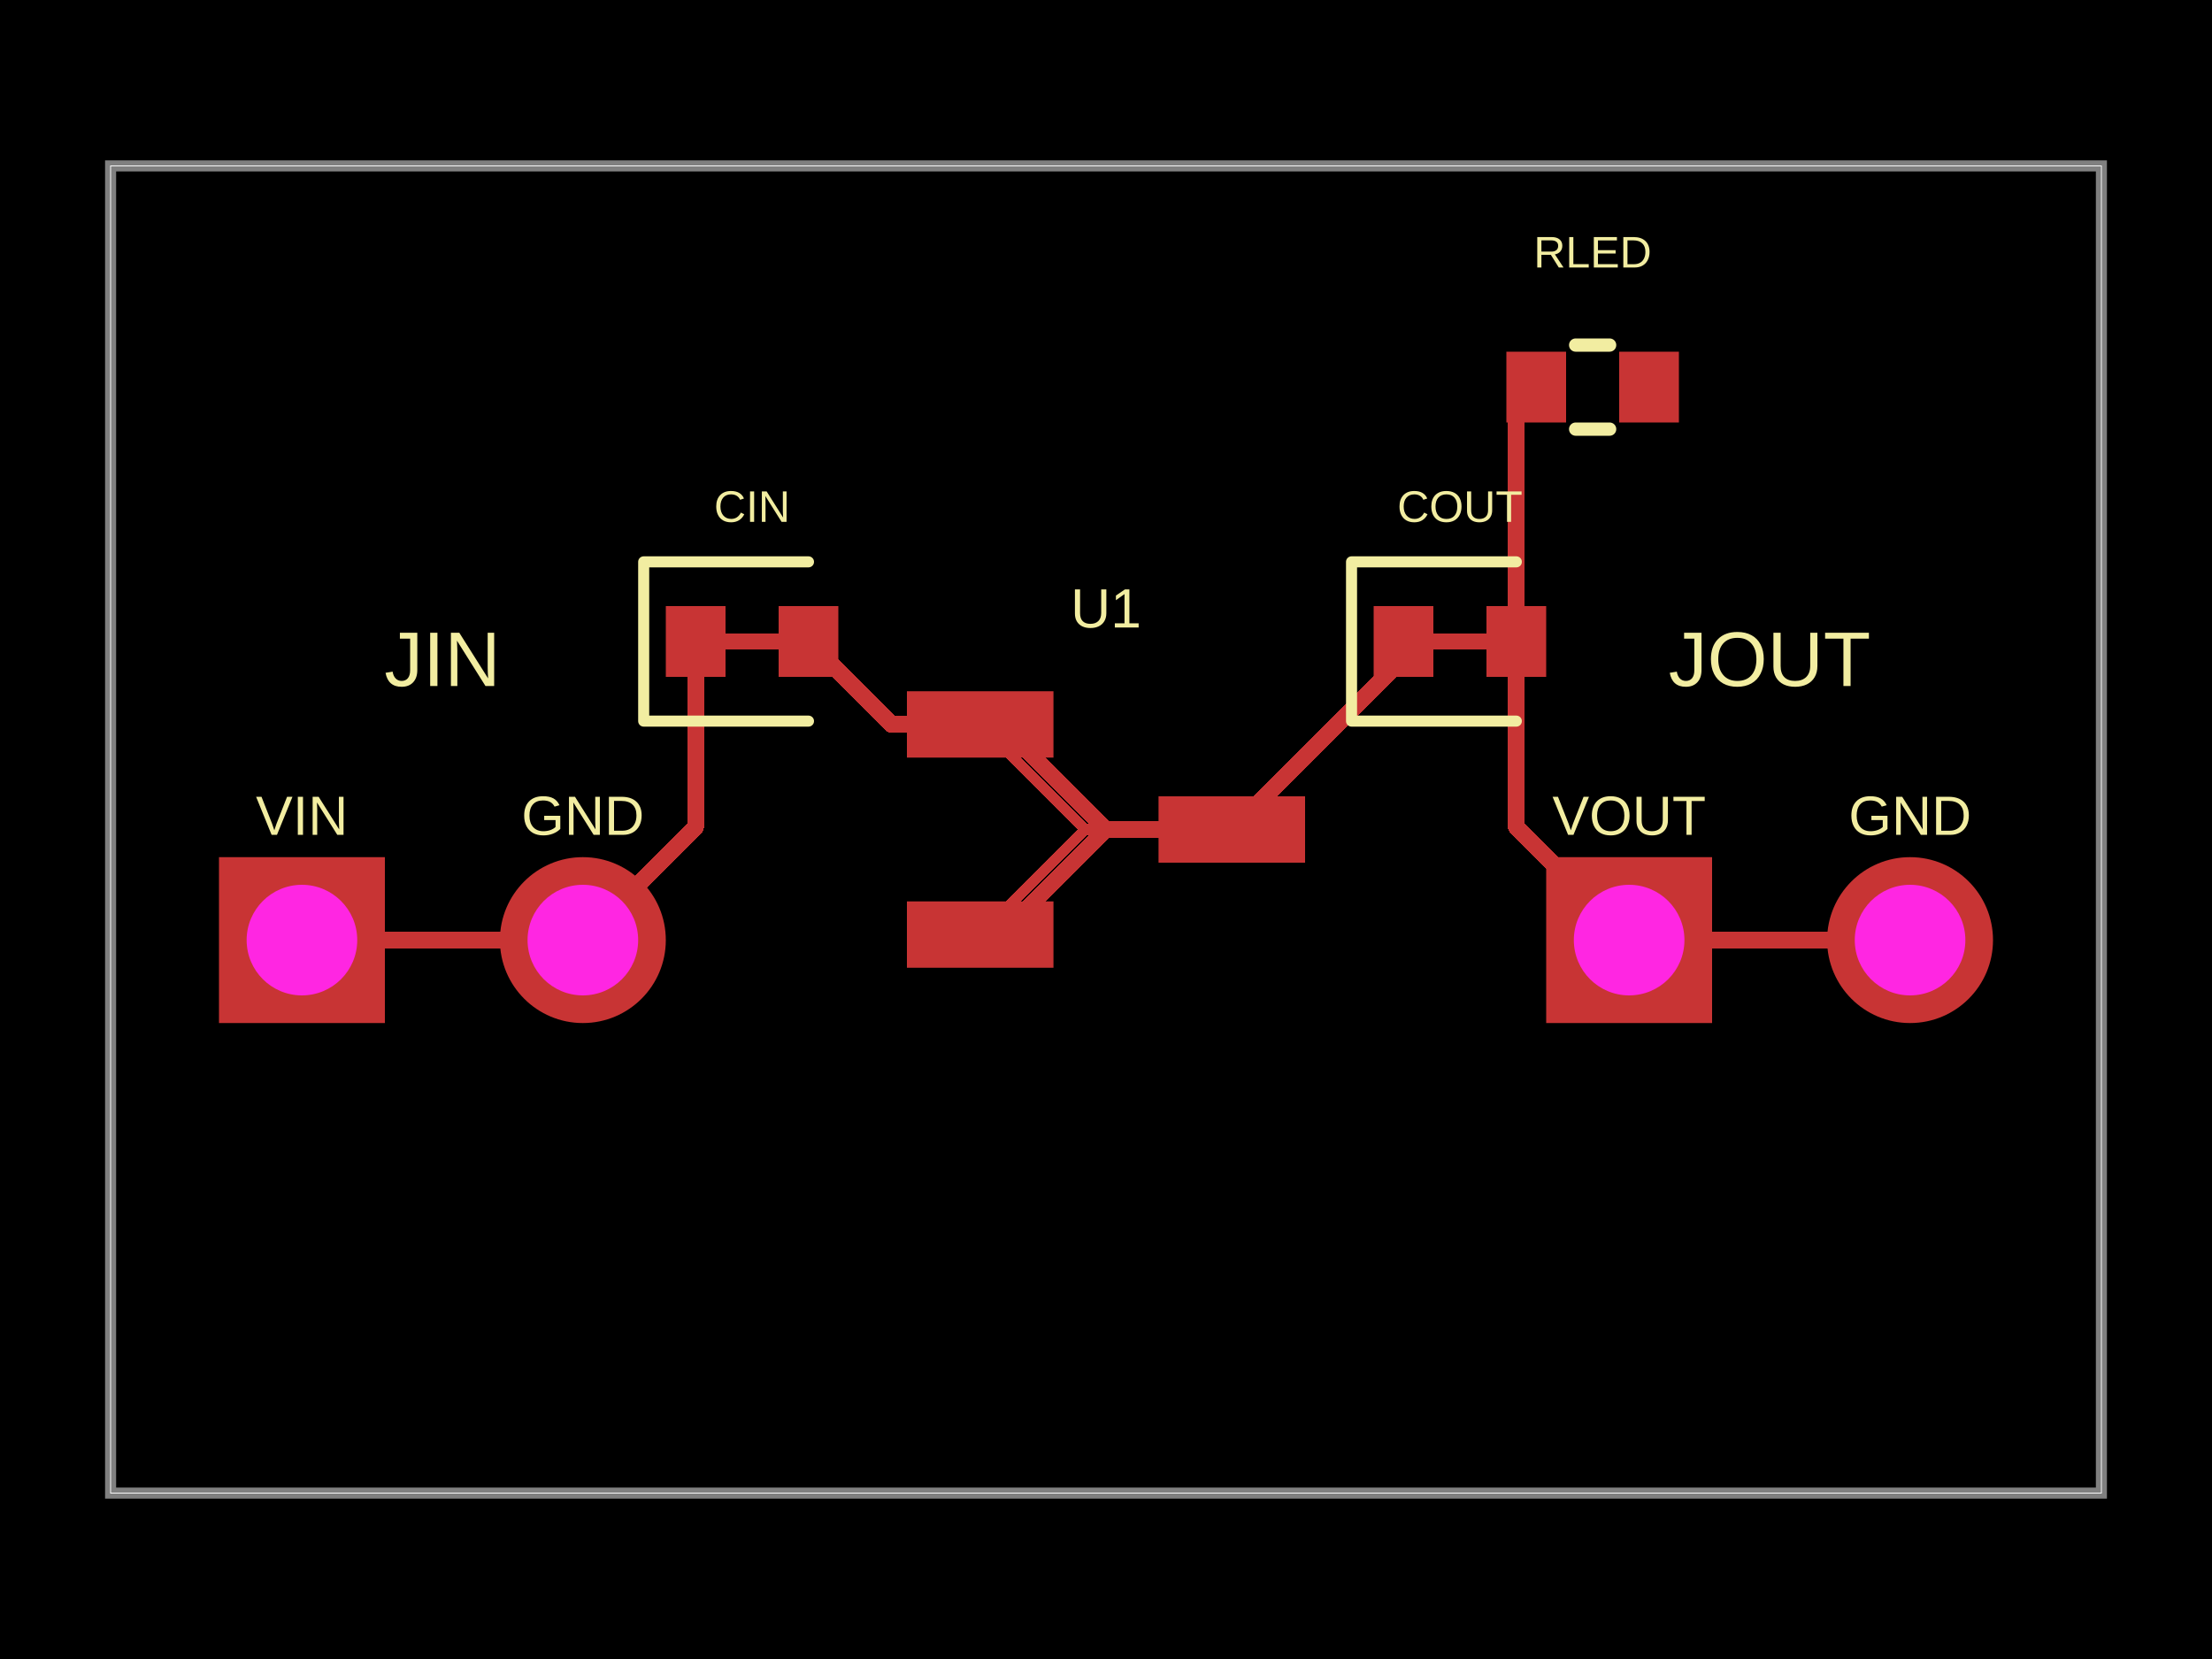
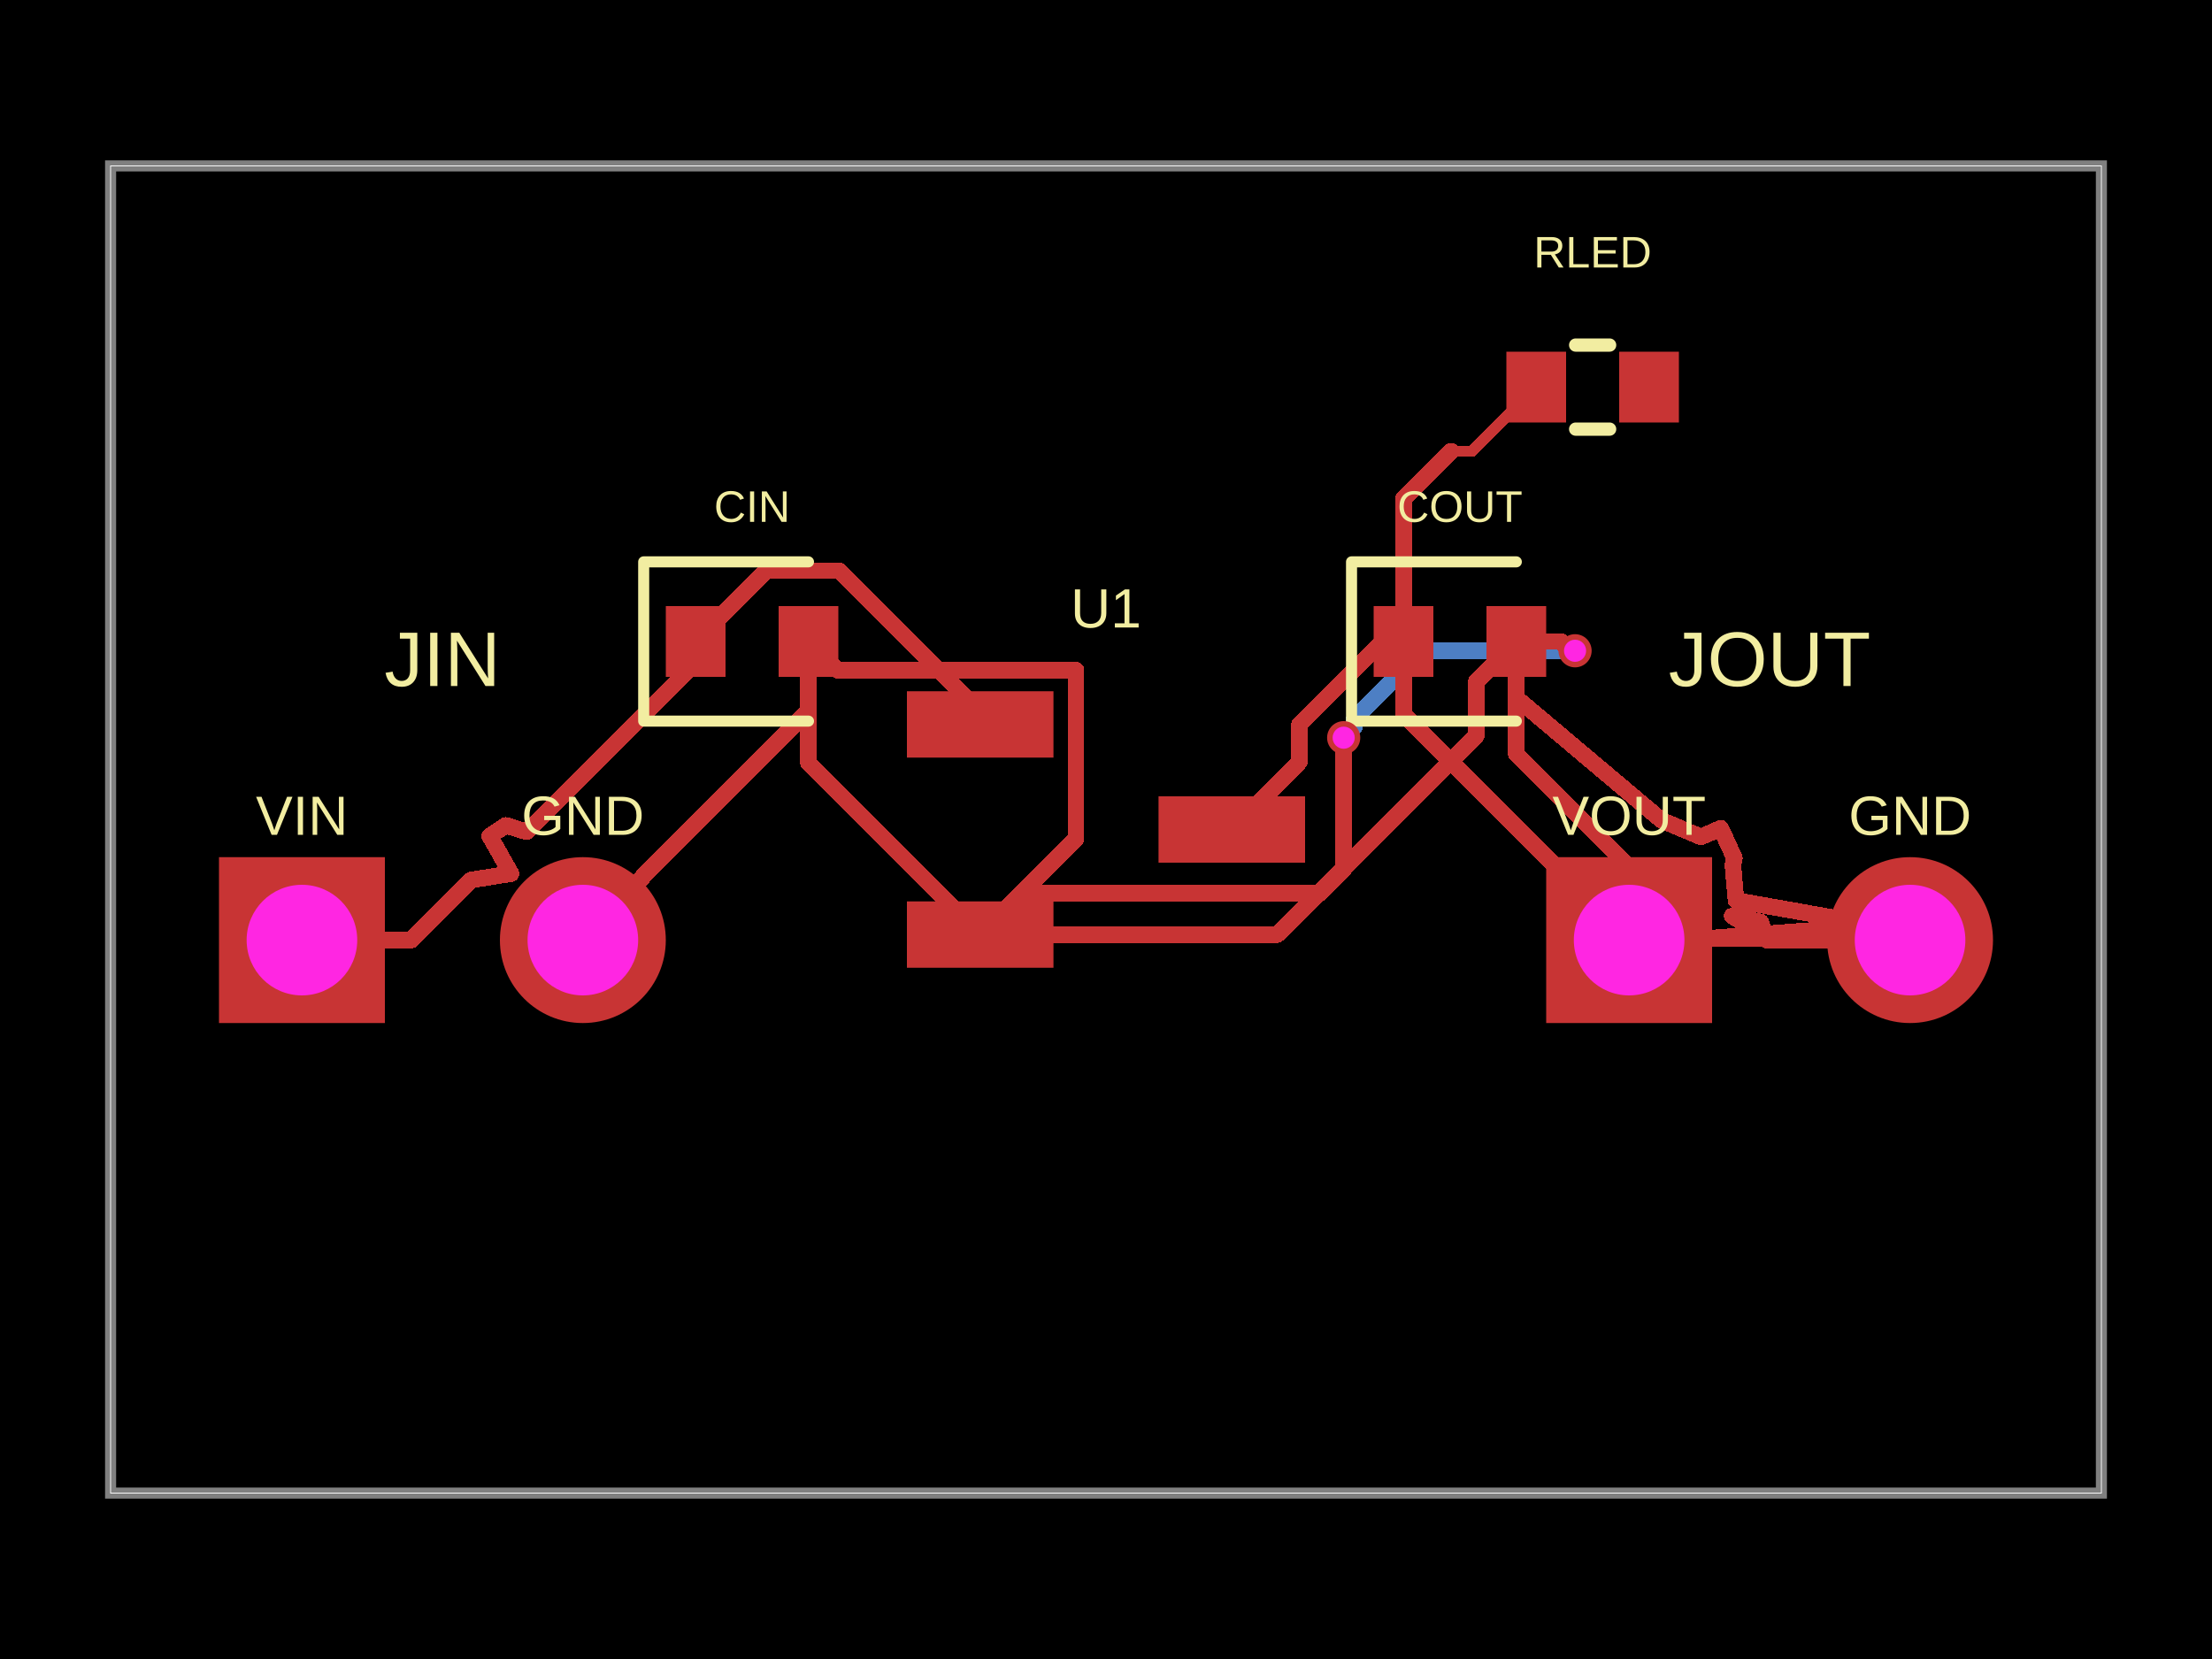
<svg xmlns="http://www.w3.org/2000/svg" width="800" height="600" data-software-used-string="@tscircuit/core@0.0.1274">
  <style />
  <rect class="boundary" x="0" y="0" fill="#000" width="800" height="600" data-type="pcb_background" data-pcb-layer="global" />
  <rect class="pcb-boundary" fill="none" stroke="#fff" stroke-width="0.3" x="40" y="60" width="720" height="480" data-type="pcb_boundary" data-pcb-layer="global" />
  <path class="pcb-board" d="M 40 540 L 760 540 L 760 60 L 40 60 Z" fill="none" stroke="rgba(255, 255, 255, 0.5)" stroke-width="4" data-type="pcb_board" data-pcb-layer="board" />
+   <path class="pcb-trace" stroke="rgb(77, 127, 196)" fill="none" d="M 228.287 321.53 L 228.287 329.903" stroke-width="6" stroke-linecap="round" stroke-linejoin="round" shape-rendering="crispEdges" data-type="pcb_trace" data-pcb-layer="bottom" />
+   <path class="pcb-trace" stroke="rgb(77, 127, 196)" fill="none" d="M 228.287 329.903 L 227.165 331.026" stroke-width="6" stroke-linecap="round" stroke-linejoin="round" shape-rendering="crispEdges" data-type="pcb_trace" data-pcb-layer="bottom" />
+   <path class="pcb-trace" stroke="rgb(77, 127, 196)" fill="none" d="M 227.165 331.026 L 227.165 335.337" stroke-width="6" stroke-linecap="round" stroke-linejoin="round" shape-rendering="crispEdges" data-type="pcb_trace" data-pcb-layer="bottom" />
+   <path class="pcb-trace" stroke="rgb(77, 127, 196)" fill="none" d="M 227.165 335.337 L 224.753 337.75" stroke-width="6" stroke-linecap="round" stroke-linejoin="round" shape-rendering="crispEdges" data-type="pcb_trace" data-pcb-layer="bottom" />
+   <path class="pcb-trace" stroke="rgb(77, 127, 196)" fill="none" d="M 228.287 321.53 L 228.287 321.53" stroke-width="6" stroke-linecap="round" stroke-linejoin="round" shape-rendering="crispEdges" data-type="pcb_trace" data-pcb-layer="bottom" />
+   <path class="pcb-trace" stroke="rgb(77, 127, 196)" fill="none" d="M 224.753 337.75 L 224.753 337.75" stroke-width="6" stroke-linecap="round" stroke-linejoin="round" shape-rendering="crispEdges" data-type="pcb_trace" data-pcb-layer="bottom" />
+   <path class="pcb-trace" stroke="rgb(77, 127, 196)" fill="none" d="M 569.64 235.36 L 514.327 235.36" stroke-width="6" stroke-linecap="round" stroke-linejoin="round" shape-rendering="crispEdges" data-type="pcb_trace" data-pcb-layer="bottom" />
+   <path class="pcb-trace" stroke="rgb(77, 127, 196)" fill="none" d="M 514.327 235.36 L 489.828 259.858" stroke-width="6" stroke-linecap="round" stroke-linejoin="round" shape-rendering="crispEdges" data-type="pcb_trace" data-pcb-layer="bottom" />
+   <path class="pcb-trace" stroke="rgb(77, 127, 196)" fill="none" d="M 489.828 259.858 L 489.828 262.932" stroke-width="6" stroke-linecap="round" stroke-linejoin="round" shape-rendering="crispEdges" data-type="pcb_trace" data-pcb-layer="bottom" />
+   <path class="pcb-trace" stroke="rgb(77, 127, 196)" fill="none" d="M 489.828 262.932 L 485.96 266.8" stroke-width="6" stroke-linecap="round" stroke-linejoin="round" shape-rendering="crispEdges" data-type="pcb_trace" data-pcb-layer="bottom" />
  <rect class="pcb-pad" fill="rgb(200, 52, 52)" x="328" y="250" width="53" height="24" data-type="pcb_smtpad" data-pcb-layer="top" />
  <rect class="pcb-pad" fill="rgb(200, 52, 52)" x="328" y="326" width="53" height="24" data-type="pcb_smtpad" data-pcb-layer="top" />
  <rect class="pcb-pad" fill="rgb(200, 52, 52)" x="419" y="288" width="53" height="24" data-type="pcb_smtpad" data-pcb-layer="top" />
  <rect class="pcb-pad" fill="rgb(200, 52, 52)" x="240.8" y="219.2" width="21.6" height="25.6" data-type="pcb_smtpad" data-pcb-layer="top" />
  <rect class="pcb-pad" fill="rgb(200, 52, 52)" x="281.6" y="219.2" width="21.6" height="25.6" data-type="pcb_smtpad" data-pcb-layer="top" />
  <rect class="pcb-pad" fill="rgb(200, 52, 52)" x="496.8" y="219.2" width="21.6" height="25.6" data-type="pcb_smtpad" data-pcb-layer="top" />
  <rect class="pcb-pad" fill="rgb(200, 52, 52)" x="537.6" y="219.2" width="21.6" height="25.6" data-type="pcb_smtpad" data-pcb-layer="top" />
  <rect class="pcb-pad" fill="rgb(200, 52, 52)" x="544.8" y="127.2" width="21.6" height="25.6" data-type="pcb_smtpad" data-pcb-layer="top" />
  <rect class="pcb-pad" fill="rgb(200, 52, 52)" x="585.6" y="127.2" width="21.6" height="25.6" data-type="pcb_smtpad" data-pcb-layer="top" />
-   <path class="pcb-trace" stroke="rgb(200, 52, 52)" fill="none" d="M 292.4 232 L 251.6 232" stroke-width="6" stroke-linecap="round" stroke-linejoin="round" shape-rendering="crispEdges" data-type="pcb_trace" data-pcb-layer="top" />
-   <path class="pcb-trace" stroke="rgb(200, 52, 52)" fill="none" d="M 507.6 232 L 548.4 232" stroke-width="6" stroke-linecap="round" stroke-linejoin="round" shape-rendering="crispEdges" data-type="pcb_trace" data-pcb-layer="top" />
-   <path class="pcb-trace" stroke="rgb(200, 52, 52)" fill="none" d="M 400 300 L 445.52 300" stroke-width="6" stroke-linecap="round" stroke-linejoin="round" shape-rendering="crispEdges" data-type="pcb_trace" data-pcb-layer="top" />
-   <path class="pcb-trace" stroke="rgb(200, 52, 52)" fill="none" d="M 354.5 262 L 362 262" stroke-width="6" stroke-linecap="round" stroke-linejoin="round" shape-rendering="crispEdges" data-type="pcb_trace" data-pcb-layer="top" />
-   <path class="pcb-trace" stroke="rgb(200, 52, 52)" fill="none" d="M 362 262 L 400 300" stroke-width="6" stroke-linecap="round" stroke-linejoin="round" shape-rendering="crispEdges" data-type="pcb_trace" data-pcb-layer="top" />
-   <path class="pcb-trace" stroke="rgb(200, 52, 52)" fill="none" d="M 354.5 338 L 362 338" stroke-width="6" stroke-linecap="round" stroke-linejoin="round" shape-rendering="crispEdges" data-type="pcb_trace" data-pcb-layer="top" />
-   <path class="pcb-trace" stroke="rgb(200, 52, 52)" fill="none" d="M 362 338 L 400 300" stroke-width="6" stroke-linecap="round" stroke-linejoin="round" shape-rendering="crispEdges" data-type="pcb_trace" data-pcb-layer="top" />
-   <path class="pcb-trace" stroke="rgb(200, 52, 52)" fill="none" d="M 354.5 262 L 322.4 262" stroke-width="6" stroke-linecap="round" stroke-linejoin="round" shape-rendering="crispEdges" data-type="pcb_trace" data-pcb-layer="top" />
-   <path class="pcb-trace" stroke="rgb(200, 52, 52)" fill="none" d="M 322.4 262 L 292.4 232" stroke-width="6" stroke-linecap="round" stroke-linejoin="round" shape-rendering="crispEdges" data-type="pcb_trace" data-pcb-layer="top" />
-   <path class="pcb-trace" stroke="rgb(200, 52, 52)" fill="none" d="M 507.6 232 L 507.6 237.92" stroke-width="6" stroke-linecap="round" stroke-linejoin="round" shape-rendering="crispEdges" data-type="pcb_trace" data-pcb-layer="top" />
-   <path class="pcb-trace" stroke="rgb(200, 52, 52)" fill="none" d="M 507.6 237.92 L 445.52 300" stroke-width="6" stroke-linecap="round" stroke-linejoin="round" shape-rendering="crispEdges" data-type="pcb_trace" data-pcb-layer="top" />
-   <path class="pcb-trace" stroke="rgb(200, 52, 52)" fill="none" d="M 292.4 232 L 251.6 232" stroke-width="6" stroke-linecap="round" stroke-linejoin="round" shape-rendering="crispEdges" data-type="pcb_trace" data-pcb-layer="top" />
-   <path class="pcb-trace" stroke="rgb(200, 52, 52)" fill="none" d="M 507.6 232 L 548.4 232" stroke-width="6" stroke-linecap="round" stroke-linejoin="round" shape-rendering="crispEdges" data-type="pcb_trace" data-pcb-layer="top" />
-   <path class="pcb-trace" stroke="rgb(200, 52, 52)" fill="none" d="M 400 300 L 445.52 300" stroke-width="4" stroke-linecap="round" stroke-linejoin="round" shape-rendering="crispEdges" data-type="pcb_trace" data-pcb-layer="top" />
-   <path class="pcb-trace" stroke="rgb(200, 52, 52)" fill="none" d="M 400 300 L 392.5 300" stroke-width="4" stroke-linecap="round" stroke-linejoin="round" shape-rendering="crispEdges" data-type="pcb_trace" data-pcb-layer="top" />
-   <path class="pcb-trace" stroke="rgb(200, 52, 52)" fill="none" d="M 392.5 300 L 354.5 262" stroke-width="4" stroke-linecap="round" stroke-linejoin="round" shape-rendering="crispEdges" data-type="pcb_trace" data-pcb-layer="top" />
-   <path class="pcb-trace" stroke="rgb(200, 52, 52)" fill="none" d="M 400 300 L 392.52 300" stroke-width="4" stroke-linecap="round" stroke-linejoin="round" shape-rendering="crispEdges" data-type="pcb_trace" data-pcb-layer="top" />
-   <path class="pcb-trace" stroke="rgb(200, 52, 52)" fill="none" d="M 392.52 300 L 354.52 338" stroke-width="4" stroke-linecap="round" stroke-linejoin="round" shape-rendering="crispEdges" data-type="pcb_trace" data-pcb-layer="top" />
-   <path class="pcb-trace" stroke="rgb(200, 52, 52)" fill="none" d="M 354.5 262 L 322.4 262" stroke-width="6" stroke-linecap="round" stroke-linejoin="round" shape-rendering="crispEdges" data-type="pcb_trace" data-pcb-layer="top" />
-   <path class="pcb-trace" stroke="rgb(200, 52, 52)" fill="none" d="M 322.4 262 L 292.4 232" stroke-width="6" stroke-linecap="round" stroke-linejoin="round" shape-rendering="crispEdges" data-type="pcb_trace" data-pcb-layer="top" />
-   <path class="pcb-trace" stroke="rgb(200, 52, 52)" fill="none" d="M 507.6 232 L 507.6 237.92" stroke-width="6" stroke-linecap="round" stroke-linejoin="round" shape-rendering="crispEdges" data-type="pcb_trace" data-pcb-layer="top" />
-   <path class="pcb-trace" stroke="rgb(200, 52, 52)" fill="none" d="M 507.6 237.92 L 445.52 300" stroke-width="6" stroke-linecap="round" stroke-linejoin="round" shape-rendering="crispEdges" data-type="pcb_trace" data-pcb-layer="top" />
-   <path class="pcb-trace" stroke="rgb(200, 52, 52)" fill="none" d="M 548.4 232 L 548.4 147.2" stroke-width="6" stroke-linecap="round" stroke-linejoin="round" shape-rendering="crispEdges" data-type="pcb_trace" data-pcb-layer="top" />
-   <path class="pcb-trace" stroke="rgb(200, 52, 52)" fill="none" d="M 548.4 147.2 L 555.6 140" stroke-width="6" stroke-linecap="round" stroke-linejoin="round" shape-rendering="crispEdges" data-type="pcb_trace" data-pcb-layer="top" />
-   <path class="pcb-trace" stroke="rgb(200, 52, 52)" fill="none" d="M 210.8 340 L 109.2 340" stroke-width="6" stroke-linecap="round" stroke-linejoin="round" shape-rendering="crispEdges" data-type="pcb_trace" data-pcb-layer="top" />
-   <path class="pcb-trace" stroke="rgb(200, 52, 52)" fill="none" d="M 589.2 340 L 690.8 340" stroke-width="6" stroke-linecap="round" stroke-linejoin="round" shape-rendering="crispEdges" data-type="pcb_trace" data-pcb-layer="top" />
-   <path class="pcb-trace" stroke="rgb(200, 52, 52)" fill="none" d="M 251.6 232 L 251.6 299.2" stroke-width="6" stroke-linecap="round" stroke-linejoin="round" shape-rendering="crispEdges" data-type="pcb_trace" data-pcb-layer="top" />
-   <path class="pcb-trace" stroke="rgb(200, 52, 52)" fill="none" d="M 251.6 299.2 L 210.8 340" stroke-width="6" stroke-linecap="round" stroke-linejoin="round" shape-rendering="crispEdges" data-type="pcb_trace" data-pcb-layer="top" />
-   <path class="pcb-trace" stroke="rgb(200, 52, 52)" fill="none" d="M 548.4 232 L 548.4 299.2" stroke-width="6" stroke-linecap="round" stroke-linejoin="round" shape-rendering="crispEdges" data-type="pcb_trace" data-pcb-layer="top" />
-   <path class="pcb-trace" stroke="rgb(200, 52, 52)" fill="none" d="M 548.4 299.2 L 589.2 340" stroke-width="6" stroke-linecap="round" stroke-linejoin="round" shape-rendering="crispEdges" data-type="pcb_trace" data-pcb-layer="top" />
+   <path class="pcb-trace" stroke="rgb(200, 52, 52)" fill="none" d="M 354.5 338 L 389.128 303.372" stroke-width="6" stroke-linecap="round" stroke-linejoin="round" shape-rendering="crispEdges" data-type="pcb_trace" data-pcb-layer="top" />
+   <path class="pcb-trace" stroke="rgb(200, 52, 52)" fill="none" d="M 389.128 303.372 L 389.128 242.347" stroke-width="6" stroke-linecap="round" stroke-linejoin="round" shape-rendering="crispEdges" data-type="pcb_trace" data-pcb-layer="top" />
+   <path class="pcb-trace" stroke="rgb(200, 52, 52)" fill="none" d="M 389.128 242.347 L 302.747 242.347" stroke-width="6" stroke-linecap="round" stroke-linejoin="round" shape-rendering="crispEdges" data-type="pcb_trace" data-pcb-layer="top" />
+   <path class="pcb-trace" stroke="rgb(200, 52, 52)" fill="none" d="M 302.747 242.347 L 292.4 232" stroke-width="6" stroke-linecap="round" stroke-linejoin="round" shape-rendering="crispEdges" data-type="pcb_trace" data-pcb-layer="top" />
+   <path class="pcb-trace" stroke="rgb(200, 52, 52)" fill="none" d="M 548.4 232 L 548.4 272.76" stroke-width="6" stroke-linecap="round" stroke-linejoin="round" shape-rendering="crispEdges" data-type="pcb_trace" data-pcb-layer="top" />
+   <path class="pcb-trace" stroke="rgb(200, 52, 52)" fill="none" d="M 548.4 272.76 L 615.2 339.56" stroke-width="6" stroke-linecap="round" stroke-linejoin="round" shape-rendering="crispEdges" data-type="pcb_trace" data-pcb-layer="top" />
+   <path class="pcb-trace" stroke="rgb(200, 52, 52)" fill="none" d="M 354.5 338 L 461.932 338" stroke-width="6" stroke-linecap="round" stroke-linejoin="round" shape-rendering="crispEdges" data-type="pcb_trace" data-pcb-layer="top" />
+   <path class="pcb-trace" stroke="rgb(200, 52, 52)" fill="none" d="M 461.932 338 L 533.941 265.991" stroke-width="6" stroke-linecap="round" stroke-linejoin="round" shape-rendering="crispEdges" data-type="pcb_trace" data-pcb-layer="top" />
+   <path class="pcb-trace" stroke="rgb(200, 52, 52)" fill="none" d="M 533.941 265.991 L 533.941 246.459" stroke-width="6" stroke-linecap="round" stroke-linejoin="round" shape-rendering="crispEdges" data-type="pcb_trace" data-pcb-layer="top" />
+   <path class="pcb-trace" stroke="rgb(200, 52, 52)" fill="none" d="M 533.941 246.459 L 548.4 232" stroke-width="6" stroke-linecap="round" stroke-linejoin="round" shape-rendering="crispEdges" data-type="pcb_trace" data-pcb-layer="top" />
+   <path class="pcb-trace" stroke="rgb(200, 52, 52)" fill="none" d="M 524.8 163.2 L 532.4 163.2" stroke-width="4" stroke-linecap="round" stroke-linejoin="round" shape-rendering="crispEdges" data-type="pcb_trace" data-pcb-layer="top" />
+   <path class="pcb-trace" stroke="rgb(200, 52, 52)" fill="none" d="M 532.4 163.2 L 555.6 140" stroke-width="4" stroke-linecap="round" stroke-linejoin="round" shape-rendering="crispEdges" data-type="pcb_trace" data-pcb-layer="top" />
+   <path class="pcb-trace" stroke="rgb(200, 52, 52)" fill="none" d="M 507.6 232 L 507.6 180.4" stroke-width="6" stroke-linecap="round" stroke-linejoin="round" shape-rendering="crispEdges" data-type="pcb_trace" data-pcb-layer="top" />
+   <path class="pcb-trace" stroke="rgb(200, 52, 52)" fill="none" d="M 507.6 180.4 L 524.8 163.2" stroke-width="6" stroke-linecap="round" stroke-linejoin="round" shape-rendering="crispEdges" data-type="pcb_trace" data-pcb-layer="top" />
+   <path class="pcb-trace" stroke="rgb(200, 52, 52)" fill="none" d="M 507.6 232 L 499.934 232" stroke-width="6" stroke-linecap="round" stroke-linejoin="round" shape-rendering="crispEdges" data-type="pcb_trace" data-pcb-layer="top" />
+   <path class="pcb-trace" stroke="rgb(200, 52, 52)" fill="none" d="M 499.934 232 L 470.002 261.932" stroke-width="6" stroke-linecap="round" stroke-linejoin="round" shape-rendering="crispEdges" data-type="pcb_trace" data-pcb-layer="top" />
+   <path class="pcb-trace" stroke="rgb(200, 52, 52)" fill="none" d="M 470.002 261.932 L 470.002 275.518" stroke-width="6" stroke-linecap="round" stroke-linejoin="round" shape-rendering="crispEdges" data-type="pcb_trace" data-pcb-layer="top" />
+   <path class="pcb-trace" stroke="rgb(200, 52, 52)" fill="none" d="M 470.002 275.518 L 445.52 300" stroke-width="6" stroke-linecap="round" stroke-linejoin="round" shape-rendering="crispEdges" data-type="pcb_trace" data-pcb-layer="top" />
+   <path class="pcb-trace" stroke="rgb(200, 52, 52)" fill="none" d="M 507.6 232 L 507.6 258.4" stroke-width="6" stroke-linecap="round" stroke-linejoin="round" shape-rendering="crispEdges" data-type="pcb_trace" data-pcb-layer="top" />
+   <path class="pcb-trace" stroke="rgb(200, 52, 52)" fill="none" d="M 507.6 258.4 L 589.2 340" stroke-width="6" stroke-linecap="round" stroke-linejoin="round" shape-rendering="crispEdges" data-type="pcb_trace" data-pcb-layer="top" />
+   <path class="pcb-trace" stroke="rgb(200, 52, 52)" fill="none" d="M 690.8 340 L 638.852 340" stroke-width="6" stroke-linecap="round" stroke-linejoin="round" shape-rendering="crispEdges" data-type="pcb_trace" data-pcb-layer="top" />
+   <path class="pcb-trace" stroke="rgb(200, 52, 52)" fill="none" d="M 638.852 340 L 636.778 333.464" stroke-width="6" stroke-linecap="round" stroke-linejoin="round" shape-rendering="crispEdges" data-type="pcb_trace" data-pcb-layer="top" />
+   <path class="pcb-trace" stroke="rgb(200, 52, 52)" fill="none" d="M 636.778 333.464 L 626.435 331.312" stroke-width="6" stroke-linecap="round" stroke-linejoin="round" shape-rendering="crispEdges" data-type="pcb_trace" data-pcb-layer="top" />
+   <path class="pcb-trace" stroke="rgb(200, 52, 52)" fill="none" d="M 626.435 331.312 L 635.477 336.663" stroke-width="6" stroke-linecap="round" stroke-linejoin="round" shape-rendering="crispEdges" data-type="pcb_trace" data-pcb-layer="top" />
+   <path class="pcb-trace" stroke="rgb(200, 52, 52)" fill="none" d="M 635.477 336.663 L 637.297 339.257" stroke-width="6" stroke-linecap="round" stroke-linejoin="round" shape-rendering="crispEdges" data-type="pcb_trace" data-pcb-layer="top" />
+   <path class="pcb-trace" stroke="rgb(200, 52, 52)" fill="none" d="M 637.297 339.257 L 615.2 339.55" stroke-width="6" stroke-linecap="round" stroke-linejoin="round" shape-rendering="crispEdges" data-type="pcb_trace" data-pcb-layer="top" />
+   <path class="pcb-trace" stroke="rgb(200, 52, 52)" fill="none" d="M 292.4 232 L 292.4 275.88" stroke-width="6" stroke-linecap="round" stroke-linejoin="round" shape-rendering="crispEdges" data-type="pcb_trace" data-pcb-layer="top" />
+   <path class="pcb-trace" stroke="rgb(200, 52, 52)" fill="none" d="M 292.4 275.88 L 354.52 338" stroke-width="6" stroke-linecap="round" stroke-linejoin="round" shape-rendering="crispEdges" data-type="pcb_trace" data-pcb-layer="top" />
+   <path class="pcb-trace" stroke="rgb(200, 52, 52)" fill="none" d="M 548.4 232 L 548.4 252.405" stroke-width="6" stroke-linecap="round" stroke-linejoin="round" shape-rendering="crispEdges" data-type="pcb_trace" data-pcb-layer="top" />
+   <path class="pcb-trace" stroke="rgb(200, 52, 52)" fill="none" d="M 548.4 252.405 L 600.88 296.635" stroke-width="6" stroke-linecap="round" stroke-linejoin="round" shape-rendering="crispEdges" data-type="pcb_trace" data-pcb-layer="top" />
+   <path class="pcb-trace" stroke="rgb(200, 52, 52)" fill="none" d="M 600.88 296.635 L 615.183 302.691" stroke-width="6" stroke-linecap="round" stroke-linejoin="round" shape-rendering="crispEdges" data-type="pcb_trace" data-pcb-layer="top" />
+   <path class="pcb-trace" stroke="rgb(200, 52, 52)" fill="none" d="M 615.183 302.691 L 622.333 299.536" stroke-width="6" stroke-linecap="round" stroke-linejoin="round" shape-rendering="crispEdges" data-type="pcb_trace" data-pcb-layer="top" />
+   <path class="pcb-trace" stroke="rgb(200, 52, 52)" fill="none" d="M 622.333 299.536 L 627.268 310.308" stroke-width="6" stroke-linecap="round" stroke-linejoin="round" shape-rendering="crispEdges" data-type="pcb_trace" data-pcb-layer="top" />
+   <path class="pcb-trace" stroke="rgb(200, 52, 52)" fill="none" d="M 627.268 310.308 L 626.727 312.911" stroke-width="6" stroke-linecap="round" stroke-linejoin="round" shape-rendering="crispEdges" data-type="pcb_trace" data-pcb-layer="top" />
+   <path class="pcb-trace" stroke="rgb(200, 52, 52)" fill="none" d="M 626.727 312.911 L 627.856 325.666" stroke-width="6" stroke-linecap="round" stroke-linejoin="round" shape-rendering="crispEdges" data-type="pcb_trace" data-pcb-layer="top" />
+   <path class="pcb-trace" stroke="rgb(200, 52, 52)" fill="none" d="M 627.856 325.666 L 678.875 334.706" stroke-width="6" stroke-linecap="round" stroke-linejoin="round" shape-rendering="crispEdges" data-type="pcb_trace" data-pcb-layer="top" />
+   <path class="pcb-trace" stroke="rgb(200, 52, 52)" fill="none" d="M 678.875 334.706 L 615.2 339.56" stroke-width="6" stroke-linecap="round" stroke-linejoin="round" shape-rendering="crispEdges" data-type="pcb_trace" data-pcb-layer="top" />
+   <path class="pcb-trace" stroke="rgb(200, 52, 52)" fill="none" d="M 292.4 232 L 292.4 257.096" stroke-width="6" stroke-linecap="round" stroke-linejoin="round" shape-rendering="crispEdges" data-type="pcb_trace" data-pcb-layer="top" />
+   <path class="pcb-trace" stroke="rgb(200, 52, 52)" fill="none" d="M 292.4 257.096 L 232.366 317.129" stroke-width="6" stroke-linecap="round" stroke-linejoin="round" shape-rendering="crispEdges" data-type="pcb_trace" data-pcb-layer="top" />
+   <path class="pcb-trace" stroke="rgb(200, 52, 52)" fill="none" d="M 232.366 317.129 L 232.366 317.451" stroke-width="6" stroke-linecap="round" stroke-linejoin="round" shape-rendering="crispEdges" data-type="pcb_trace" data-pcb-layer="top" />
+   <path class="pcb-trace" stroke="rgb(200, 52, 52)" fill="none" d="M 232.366 317.451 L 228.287 321.53" stroke-width="6" stroke-linecap="round" stroke-linejoin="round" shape-rendering="crispEdges" data-type="pcb_trace" data-pcb-layer="top" />
+   <path class="pcb-trace" stroke="rgb(200, 52, 52)" fill="none" d="M 224.753 337.75 L 213.05 337.75" stroke-width="6" stroke-linecap="round" stroke-linejoin="round" shape-rendering="crispEdges" data-type="pcb_trace" data-pcb-layer="top" />
+   <path class="pcb-trace" stroke="rgb(200, 52, 52)" fill="none" d="M 213.05 337.75 L 210.8 340" stroke-width="6" stroke-linecap="round" stroke-linejoin="round" shape-rendering="crispEdges" data-type="pcb_trace" data-pcb-layer="top" />
+   <path class="pcb-trace" stroke="rgb(200, 52, 52)" fill="none" d="M 228.287 321.53 L 228.287 321.53" stroke-width="6" stroke-linecap="round" stroke-linejoin="round" shape-rendering="crispEdges" data-type="pcb_trace" data-pcb-layer="top" />
+   <path class="pcb-trace" stroke="rgb(200, 52, 52)" fill="none" d="M 224.753 337.75 L 224.753 337.75" stroke-width="6" stroke-linecap="round" stroke-linejoin="round" shape-rendering="crispEdges" data-type="pcb_trace" data-pcb-layer="top" />
+   <path class="pcb-trace" stroke="rgb(200, 52, 52)" fill="none" d="M 548.4 232 L 564.562 232" stroke-width="6" stroke-linecap="round" stroke-linejoin="round" shape-rendering="crispEdges" data-type="pcb_trace" data-pcb-layer="top" />
+   <path class="pcb-trace" stroke="rgb(200, 52, 52)" fill="none" d="M 564.562 232 L 567.273 234.712" stroke-width="6" stroke-linecap="round" stroke-linejoin="round" shape-rendering="crispEdges" data-type="pcb_trace" data-pcb-layer="top" />
+   <path class="pcb-trace" stroke="rgb(200, 52, 52)" fill="none" d="M 567.273 234.712 L 568.992 234.712" stroke-width="6" stroke-linecap="round" stroke-linejoin="round" shape-rendering="crispEdges" data-type="pcb_trace" data-pcb-layer="top" />
+   <path class="pcb-trace" stroke="rgb(200, 52, 52)" fill="none" d="M 568.992 234.712 L 569.64 235.36" stroke-width="6" stroke-linecap="round" stroke-linejoin="round" shape-rendering="crispEdges" data-type="pcb_trace" data-pcb-layer="top" />
+   <path class="pcb-trace" stroke="rgb(200, 52, 52)" fill="none" d="M 485.96 266.8 L 485.96 314.554" stroke-width="6" stroke-linecap="round" stroke-linejoin="round" shape-rendering="crispEdges" data-type="pcb_trace" data-pcb-layer="top" />
+   <path class="pcb-trace" stroke="rgb(200, 52, 52)" fill="none" d="M 485.96 314.554 L 477.356 323.158" stroke-width="6" stroke-linecap="round" stroke-linejoin="round" shape-rendering="crispEdges" data-type="pcb_trace" data-pcb-layer="top" />
+   <path class="pcb-trace" stroke="rgb(200, 52, 52)" fill="none" d="M 477.356 323.158 L 369.362 323.158" stroke-width="6" stroke-linecap="round" stroke-linejoin="round" shape-rendering="crispEdges" data-type="pcb_trace" data-pcb-layer="top" />
+   <path class="pcb-trace" stroke="rgb(200, 52, 52)" fill="none" d="M 369.362 323.158 L 354.52 338" stroke-width="6" stroke-linecap="round" stroke-linejoin="round" shape-rendering="crispEdges" data-type="pcb_trace" data-pcb-layer="top" />
+   <path class="pcb-trace" stroke="rgb(200, 52, 52)" fill="none" d="M 109.2 340 L 148.701 340" stroke-width="6" stroke-linecap="round" stroke-linejoin="round" shape-rendering="crispEdges" data-type="pcb_trace" data-pcb-layer="top" />
+   <path class="pcb-trace" stroke="rgb(200, 52, 52)" fill="none" d="M 148.701 340 L 170.437 318.264" stroke-width="6" stroke-linecap="round" stroke-linejoin="round" shape-rendering="crispEdges" data-type="pcb_trace" data-pcb-layer="top" />
+   <path class="pcb-trace" stroke="rgb(200, 52, 52)" fill="none" d="M 170.437 318.264 L 184.8 315.961" stroke-width="6" stroke-linecap="round" stroke-linejoin="round" shape-rendering="crispEdges" data-type="pcb_trace" data-pcb-layer="top" />
+   <path class="pcb-trace" stroke="rgb(200, 52, 52)" fill="none" d="M 354.5 262 L 354.5 257.379" stroke-width="6" stroke-linecap="round" stroke-linejoin="round" shape-rendering="crispEdges" data-type="pcb_trace" data-pcb-layer="top" />
+   <path class="pcb-trace" stroke="rgb(200, 52, 52)" fill="none" d="M 354.5 257.379 L 303.561 206.44" stroke-width="6" stroke-linecap="round" stroke-linejoin="round" shape-rendering="crispEdges" data-type="pcb_trace" data-pcb-layer="top" />
+   <path class="pcb-trace" stroke="rgb(200, 52, 52)" fill="none" d="M 303.561 206.44 L 277.16 206.44" stroke-width="6" stroke-linecap="round" stroke-linejoin="round" shape-rendering="crispEdges" data-type="pcb_trace" data-pcb-layer="top" />
+   <path class="pcb-trace" stroke="rgb(200, 52, 52)" fill="none" d="M 277.16 206.44 L 251.6 232" stroke-width="6" stroke-linecap="round" stroke-linejoin="round" shape-rendering="crispEdges" data-type="pcb_trace" data-pcb-layer="top" />
+   <path class="pcb-trace" stroke="rgb(200, 52, 52)" fill="none" d="M 251.6 232 L 251.6 239.694" stroke-width="6" stroke-linecap="round" stroke-linejoin="round" shape-rendering="crispEdges" data-type="pcb_trace" data-pcb-layer="top" />
+   <path class="pcb-trace" stroke="rgb(200, 52, 52)" fill="none" d="M 251.6 239.694 L 190.464 300.83" stroke-width="6" stroke-linecap="round" stroke-linejoin="round" shape-rendering="crispEdges" data-type="pcb_trace" data-pcb-layer="top" />
+   <path class="pcb-trace" stroke="rgb(200, 52, 52)" fill="none" d="M 190.464 300.83 L 182.949 298.504" stroke-width="6" stroke-linecap="round" stroke-linejoin="round" shape-rendering="crispEdges" data-type="pcb_trace" data-pcb-layer="top" />
+   <path class="pcb-trace" stroke="rgb(200, 52, 52)" fill="none" d="M 182.949 298.504 L 177.113 302.349" stroke-width="6" stroke-linecap="round" stroke-linejoin="round" shape-rendering="crispEdges" data-type="pcb_trace" data-pcb-layer="top" />
+   <path class="pcb-trace" stroke="rgb(200, 52, 52)" fill="none" d="M 177.113 302.349 L 184.8 315.961" stroke-width="6" stroke-linecap="round" stroke-linejoin="round" shape-rendering="crispEdges" data-type="pcb_trace" data-pcb-layer="top" />
  <text x="0" y="0" dx="0" dy="0" fill="#f2eda1" font-family="Arial, sans-serif" font-size="20" text-anchor="middle" dominant-baseline="central" transform="matrix(1,0,0,1,400,220)" class="pcb-silkscreen-text pcb-silkscreen-top" data-pcb-silkscreen-text-id="pcb_silkscreen_text_0" stroke="none" data-type="pcb_silkscreen_text" data-pcb-layer="top">U1</text>
  <path class="pcb-silkscreen pcb-silkscreen-top" d="M 292.4 203.2 L 232.8 203.2 L 232.8 260.8 L 292.4 260.8" fill="none" stroke="#f2eda1" stroke-width="4" stroke-linecap="round" stroke-linejoin="round" data-pcb-component-id="pcb_component_1" data-pcb-silkscreen-path-id="pcb_silkscreen_path_0" data-type="pcb_silkscreen_path" data-pcb-layer="top" />
  <text x="0" y="0" dx="0" dy="0" fill="#f2eda1" font-family="Arial, sans-serif" font-size="16" text-anchor="middle" dominant-baseline="central" transform="matrix(1,0,0,1,272,183.2)" class="pcb-silkscreen-text pcb-silkscreen-top" data-pcb-silkscreen-text-id="pcb_silkscreen_text_1" stroke="none" data-type="pcb_silkscreen_text" data-pcb-layer="top">CIN</text>
  <path class="pcb-silkscreen pcb-silkscreen-top" d="M 548.4 203.2 L 488.8 203.2 L 488.8 260.8 L 548.4 260.8" fill="none" stroke="#f2eda1" stroke-width="4" stroke-linecap="round" stroke-linejoin="round" data-pcb-component-id="pcb_component_2" data-pcb-silkscreen-path-id="pcb_silkscreen_path_1" data-type="pcb_silkscreen_path" data-pcb-layer="top" />
  <text x="0" y="0" dx="0" dy="0" fill="#f2eda1" font-family="Arial, sans-serif" font-size="16" text-anchor="middle" dominant-baseline="central" transform="matrix(1,0,0,1,528,183.2)" class="pcb-silkscreen-text pcb-silkscreen-top" data-pcb-silkscreen-text-id="pcb_silkscreen_text_2" stroke="none" data-type="pcb_silkscreen_text" data-pcb-layer="top">COUT</text>
  <text x="0" y="0" dx="0" dy="0" fill="#f2eda1" font-family="Arial, sans-serif" font-size="20" text-anchor="middle" dominant-baseline="central" transform="matrix(1,0,0,1,109.2,295)" class="pcb-silkscreen-text pcb-silkscreen-top" data-pcb-silkscreen-text-id="pcb_silkscreen_text_3" stroke="none" data-type="pcb_silkscreen_text" data-pcb-layer="top">VIN</text>
  <text x="0" y="0" dx="0" dy="0" fill="#f2eda1" font-family="Arial, sans-serif" font-size="20" text-anchor="middle" dominant-baseline="central" transform="matrix(1,0,0,1,210.8,295)" class="pcb-silkscreen-text pcb-silkscreen-top" data-pcb-silkscreen-text-id="pcb_silkscreen_text_4" stroke="none" data-type="pcb_silkscreen_text" data-pcb-layer="top">GND</text>
  <text x="0" y="0" dx="0" dy="0" fill="#f2eda1" font-family="Arial, sans-serif" font-size="28" text-anchor="middle" dominant-baseline="central" transform="matrix(1,0,0,1,160,238.4)" class="pcb-silkscreen-text pcb-silkscreen-top" data-pcb-silkscreen-text-id="pcb_silkscreen_text_5" stroke="none" data-type="pcb_silkscreen_text" data-pcb-layer="top">JIN</text>
  <text x="0" y="0" dx="0" dy="0" fill="#f2eda1" font-family="Arial, sans-serif" font-size="20" text-anchor="middle" dominant-baseline="central" transform="matrix(1,0,0,1,589.2,295)" class="pcb-silkscreen-text pcb-silkscreen-top" data-pcb-silkscreen-text-id="pcb_silkscreen_text_6" stroke="none" data-type="pcb_silkscreen_text" data-pcb-layer="top">VOUT</text>
  <text x="0" y="0" dx="0" dy="0" fill="#f2eda1" font-family="Arial, sans-serif" font-size="20" text-anchor="middle" dominant-baseline="central" transform="matrix(1,0,0,1,690.8,295)" class="pcb-silkscreen-text pcb-silkscreen-top" data-pcb-silkscreen-text-id="pcb_silkscreen_text_7" stroke="none" data-type="pcb_silkscreen_text" data-pcb-layer="top">GND</text>
  <text x="0" y="0" dx="0" dy="0" fill="#f2eda1" font-family="Arial, sans-serif" font-size="28" text-anchor="middle" dominant-baseline="central" transform="matrix(1,0,0,1,640,238.4)" class="pcb-silkscreen-text pcb-silkscreen-top" data-pcb-silkscreen-text-id="pcb_silkscreen_text_8" stroke="none" data-type="pcb_silkscreen_text" data-pcb-layer="top">JOUT</text>
  <path class="pcb-silkscreen pcb-silkscreen-top" d="M 569.854 124.8 L 582.146 124.8" fill="none" stroke="#f2eda1" stroke-width="4.8" stroke-linecap="round" stroke-linejoin="round" data-pcb-component-id="pcb_component_5" data-pcb-silkscreen-path-id="pcb_silkscreen_path_2" data-type="pcb_silkscreen_path" data-pcb-layer="top" />
  <path class="pcb-silkscreen pcb-silkscreen-top" d="M 569.854 155.2 L 582.146 155.2" fill="none" stroke="#f2eda1" stroke-width="4.8" stroke-linecap="round" stroke-linejoin="round" data-pcb-component-id="pcb_component_5" data-pcb-silkscreen-path-id="pcb_silkscreen_path_3" data-type="pcb_silkscreen_path" data-pcb-layer="top" />
  <text x="0" y="0" dx="0" dy="0" fill="#f2eda1" font-family="Arial, sans-serif" font-size="16" text-anchor="middle" dominant-baseline="central" transform="matrix(1,0,0,1,576,91.2)" class="pcb-silkscreen-text pcb-silkscreen-top" data-pcb-silkscreen-text-id="pcb_silkscreen_text_9" stroke="none" data-type="pcb_silkscreen_text" data-pcb-layer="top">RLED</text>
  <g data-type="pcb_plated_hole" data-pcb-layer="through">
    <rect class="pcb-hole-outer-pad" fill="rgb(200, 52, 52)" x="79.2" y="310" width="60" height="60" data-type="pcb_plated_hole" data-pcb-layer="top" />
    <circle class="pcb-hole-inner" fill="#FF26E2" cx="109.2" cy="340" r="20" data-type="pcb_plated_hole_drill" data-pcb-layer="drill" />
  </g>
  <g data-type="pcb_plated_hole" data-pcb-layer="through">
    <circle class="pcb-hole-outer" fill="rgb(200, 52, 52)" cx="210.8" cy="340" r="30" data-type="pcb_plated_hole" data-pcb-layer="top" />
    <circle class="pcb-hole-inner" fill="#FF26E2" cx="210.8" cy="340" r="20" data-type="pcb_plated_hole_drill" data-pcb-layer="drill" />
  </g>
  <g data-type="pcb_plated_hole" data-pcb-layer="through">
    <rect class="pcb-hole-outer-pad" fill="rgb(200, 52, 52)" x="559.2" y="310" width="60" height="60" data-type="pcb_plated_hole" data-pcb-layer="top" />
    <circle class="pcb-hole-inner" fill="#FF26E2" cx="589.2" cy="340" r="20" data-type="pcb_plated_hole_drill" data-pcb-layer="drill" />
  </g>
  <g data-type="pcb_plated_hole" data-pcb-layer="through">
    <circle class="pcb-hole-outer" fill="rgb(200, 52, 52)" cx="690.8" cy="340" r="30" data-type="pcb_plated_hole" data-pcb-layer="top" />
    <circle class="pcb-hole-inner" fill="#FF26E2" cx="690.8" cy="340" r="20" data-type="pcb_plated_hole_drill" data-pcb-layer="drill" />
  </g>
+   <g data-type="pcb_via" data-pcb-layer="through">
+     <circle class="pcb-hole-outer" fill="rgb(200, 52, 52)" cx="569.64" cy="235.36" r="6" data-type="pcb_via" data-pcb-layer="top" />
+     <circle class="pcb-hole-inner" fill="#FF26E2" cx="569.64" cy="235.36" r="4" data-type="pcb_via" data-pcb-layer="drill" />
+   </g>
+   <g data-type="pcb_via" data-pcb-layer="through">
+     <circle class="pcb-hole-outer" fill="rgb(200, 52, 52)" cx="485.96" cy="266.8" r="6" data-type="pcb_via" data-pcb-layer="top" />
+     <circle class="pcb-hole-inner" fill="#FF26E2" cx="485.96" cy="266.8" r="4" data-type="pcb_via" data-pcb-layer="drill" />
+   </g>
</svg>
